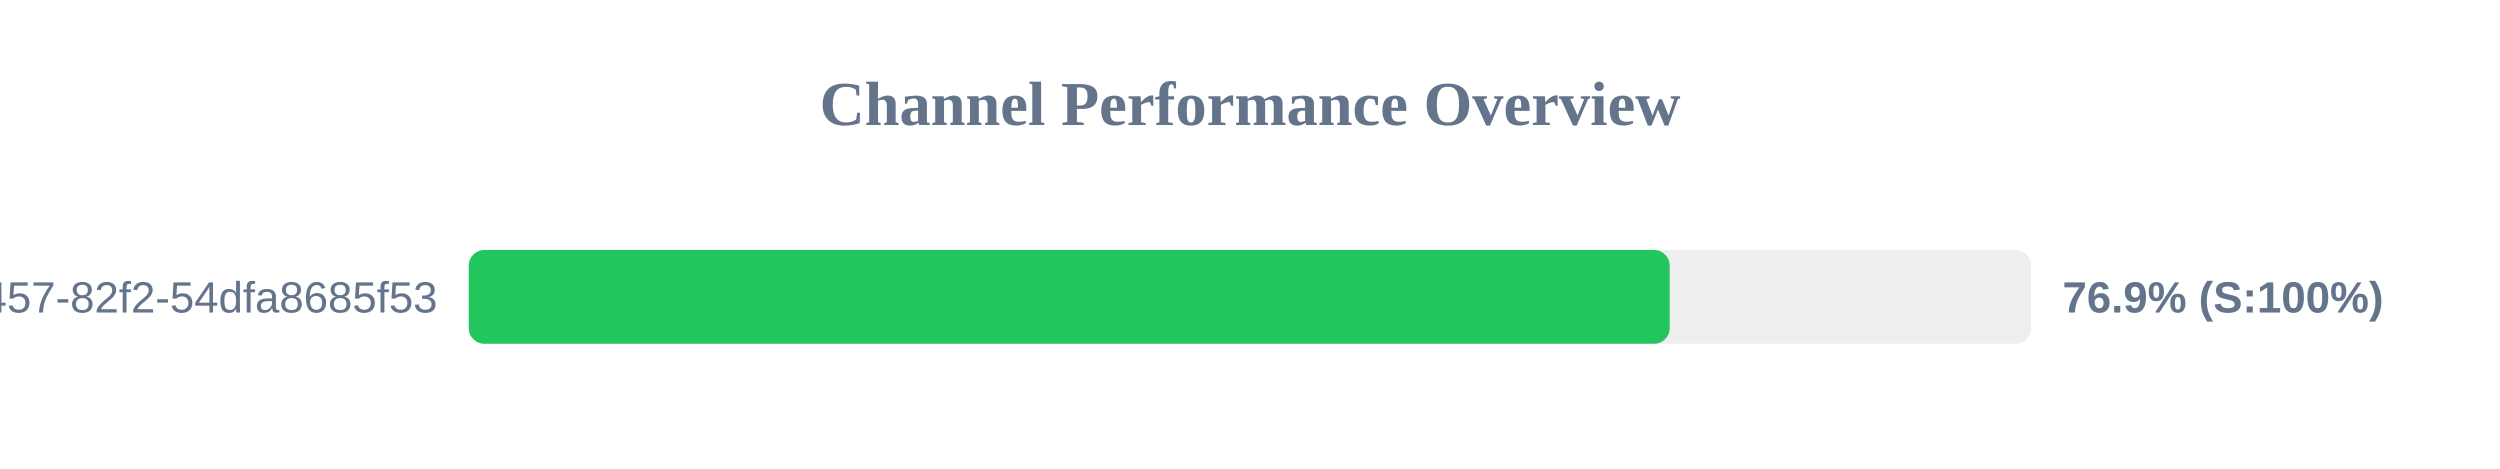
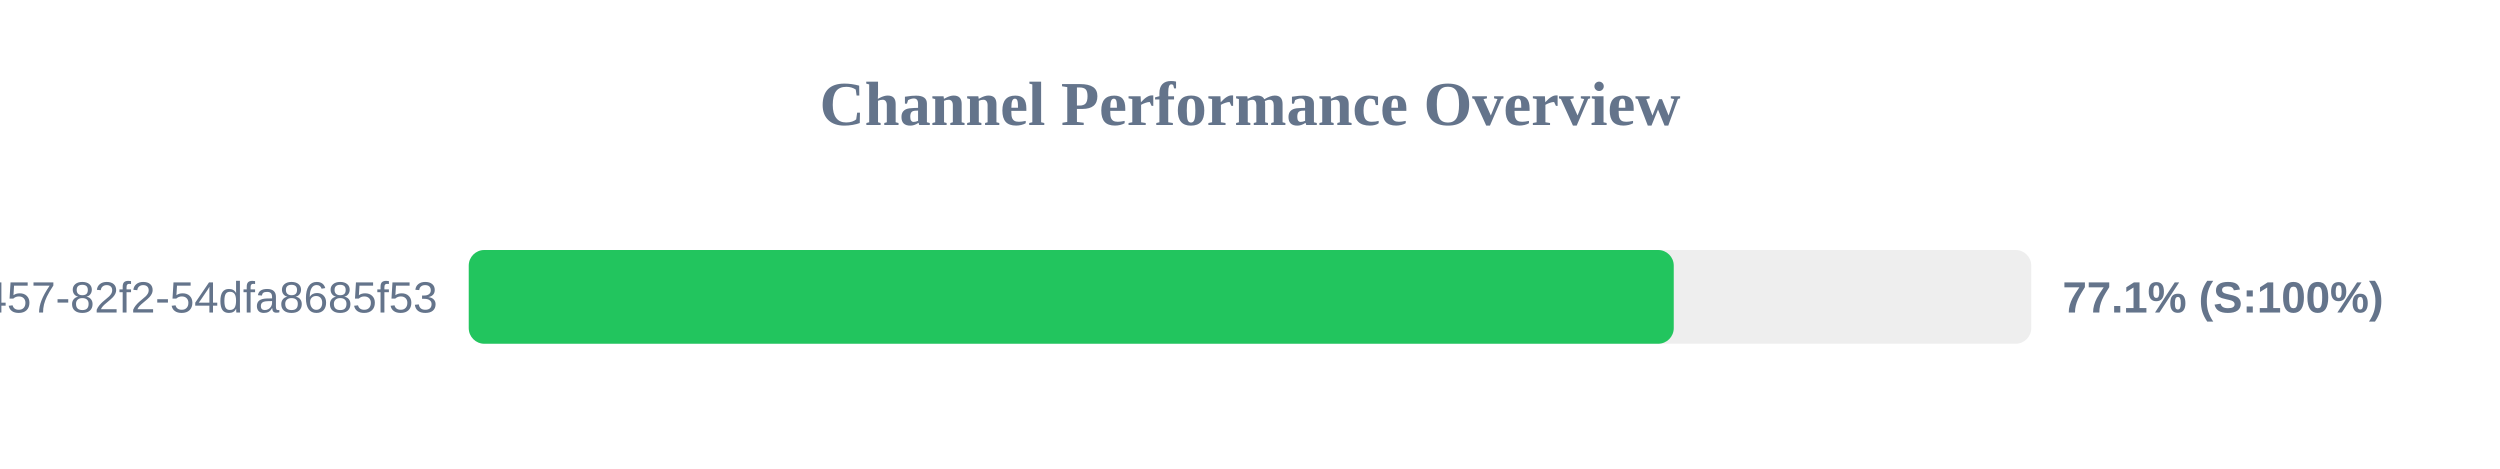
<svg xmlns="http://www.w3.org/2000/svg" width="800" height="150" version="1.1">
  <style>
        .row { font: 14px Arial; fill: #64748b; }
        .score { font: bold 14px Arial; fill: #64748b; }
    </style>
  <text x="400" y="40" text-anchor="middle" font-size="20px" font-weight="bold" fill="#64748b">Channel Performance Overview</text>
  <rect x="150" y="80" width="500" height="30" fill="#eee" rx="5" />
-   <rect x="150" y="80" width="384.3" height="30" fill="#22c55e" rx="5" />
+   <rect x="150" y="80" width="385.6" height="30" fill="#22c55e" rx="5" />
  <text x="140" y="100" text-anchor="end" class="row">?uuid=413c8b50-96bf-4457-82f2-54dfa8685f53</text>
-   <text x="660" y="100" text-anchor="start" class="score">76.9% (S:100%)</text>
+   <text x="660" y="100" text-anchor="start" class="score">77.1% (S:100%)</text>
</svg>
